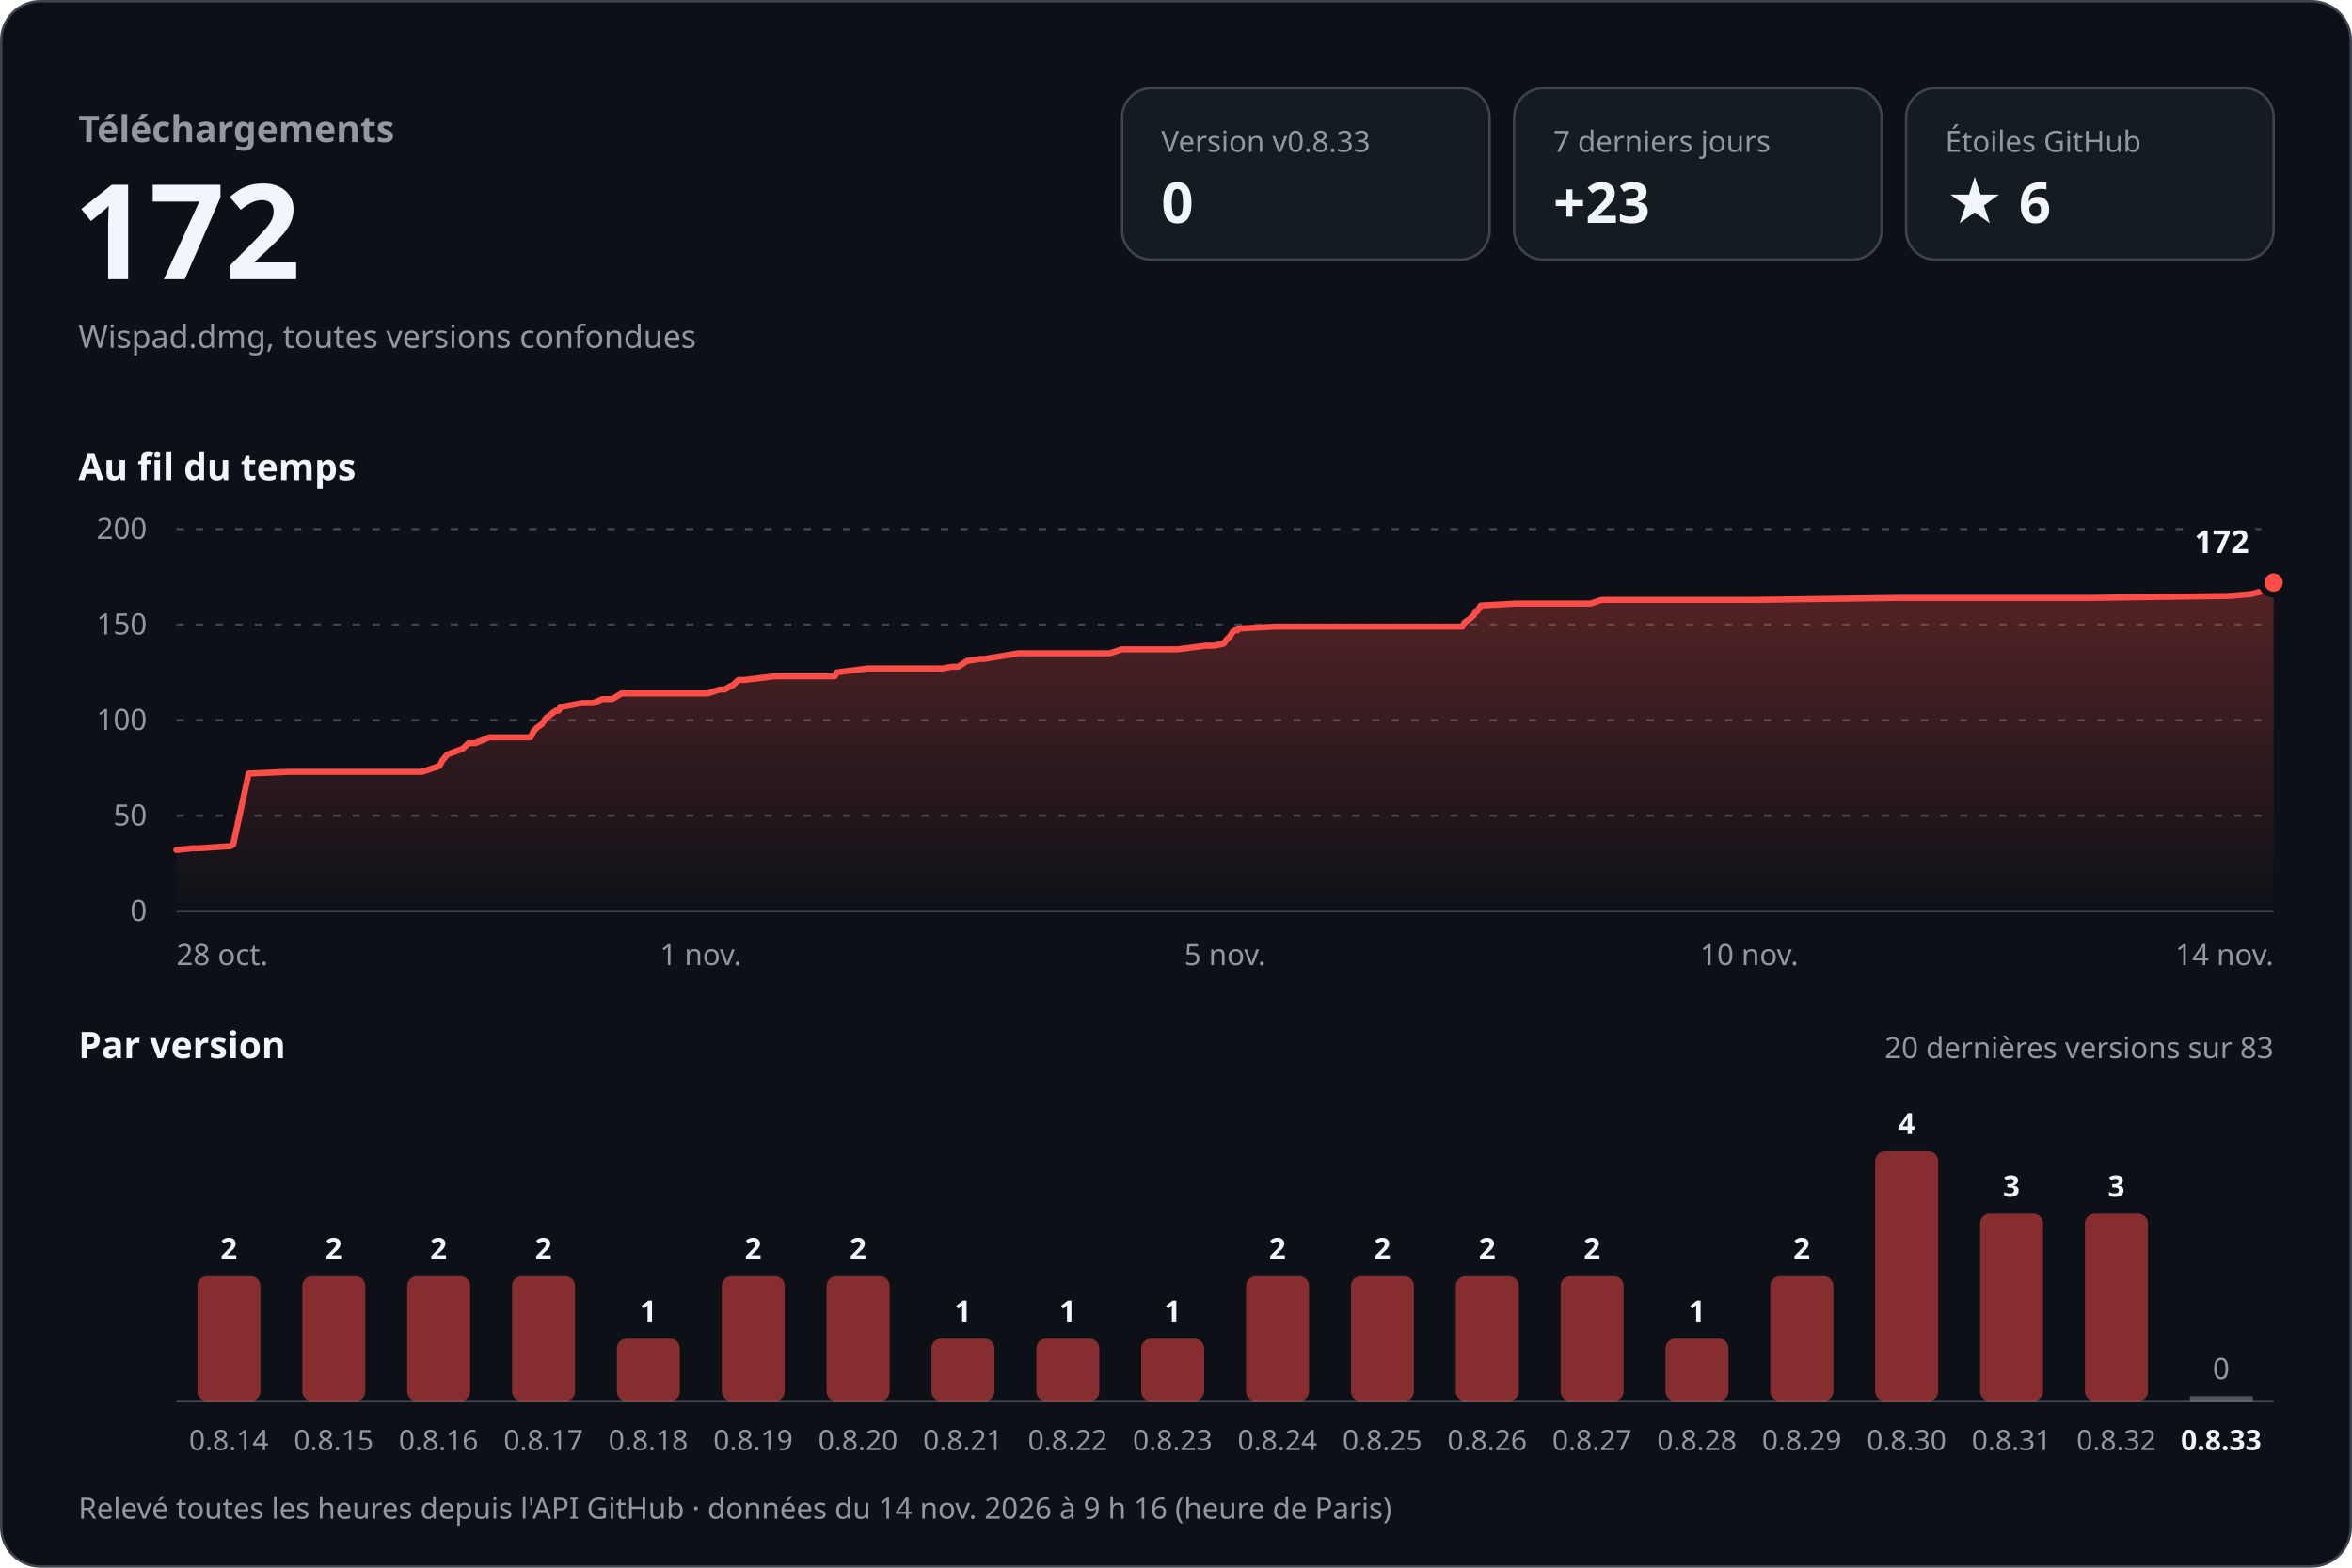
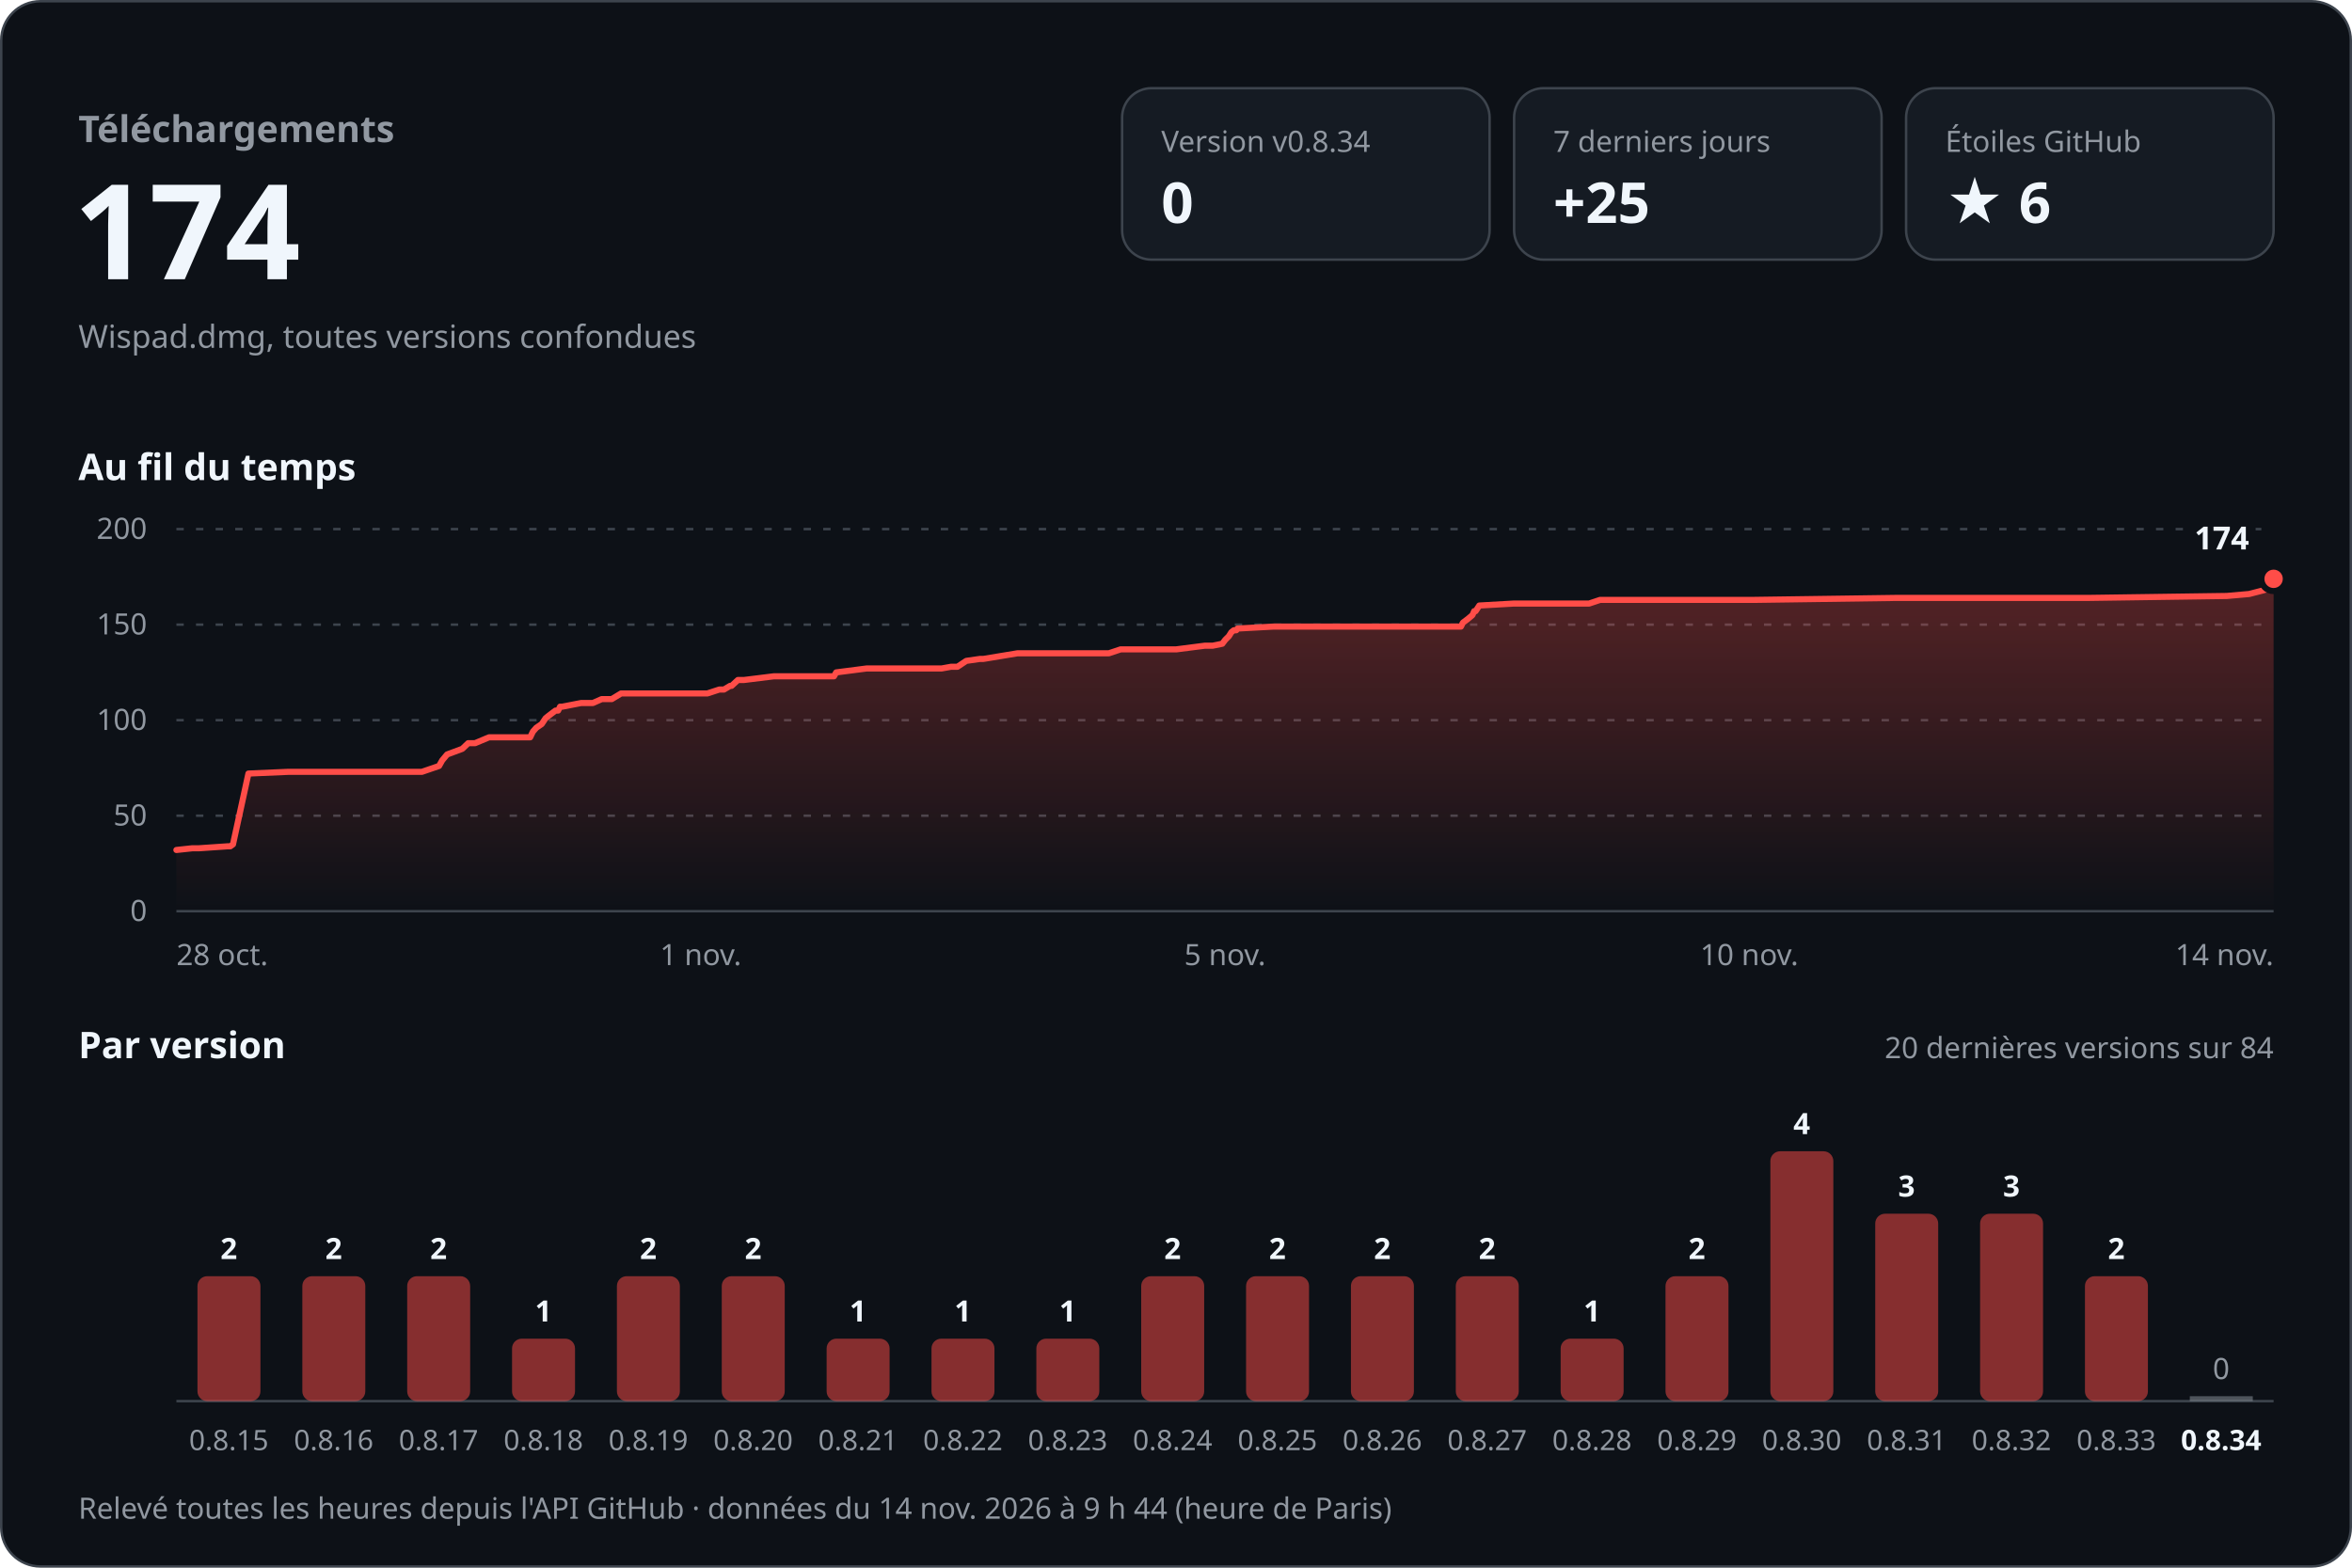
<svg xmlns="http://www.w3.org/2000/svg" width="960" height="640" viewBox="0 0 960 640" role="img" aria-labelledby="titre desc" font-family="-apple-system, BlinkMacSystemFont, 'Segoe UI', 'Noto Sans', Helvetica, Arial, sans-serif" style="font-variant-numeric: tabular-nums">
  <defs>
    <linearGradient id="aire" x1="0" y1="0" x2="0" y2="1">
      <stop offset="0" stop-color="#ff4d48" stop-opacity="0.30" />
      <stop offset="1" stop-color="#ff4d48" stop-opacity="0" />
    </linearGradient>
  </defs>
  <rect x="0.5" y="0.5" width="959" height="639" rx="16" fill="#0d1117" stroke="#3d444d" />
  <text x="32.0" y="58.0" font-size="15" font-weight="600" fill="#9198a1" text-anchor="start">Téléchargements</text>
-   <text x="30.0" y="114.0" font-size="54" font-weight="700" fill="#f0f6fc" text-anchor="start">172</text>
+   <text x="30.0" y="114.0" font-size="54" font-weight="700" fill="#f0f6fc" text-anchor="start">174</text>
  <text x="32.0" y="142.0" font-size="13" font-weight="400" fill="#9198a1" text-anchor="start">Wispad.dmg, toutes versions confondues</text>
  <rect x="458" y="36" width="150" height="70" rx="12" fill="#151b23" stroke="#3d444d" />
-   <text x="474.0" y="62.0" font-size="12" font-weight="500" fill="#9198a1" text-anchor="start">Version v0.8.33</text>
+   <text x="474.0" y="62.0" font-size="12" font-weight="500" fill="#9198a1" text-anchor="start">Version v0.8.34</text>
  <text x="474.0" y="91.0" font-size="23" font-weight="700" fill="#f0f6fc" text-anchor="start">0</text>
  <rect x="618" y="36" width="150" height="70" rx="12" fill="#151b23" stroke="#3d444d" />
  <text x="634.0" y="62.0" font-size="12" font-weight="500" fill="#9198a1" text-anchor="start">7 derniers jours</text>
-   <text x="634.0" y="91.0" font-size="23" font-weight="700" fill="#f0f6fc" text-anchor="start">+23</text>
+   <text x="634.0" y="91.0" font-size="23" font-weight="700" fill="#f0f6fc" text-anchor="start">+25</text>
  <rect x="778" y="36" width="150" height="70" rx="12" fill="#151b23" stroke="#3d444d" />
  <text x="794.0" y="62.0" font-size="12" font-weight="500" fill="#9198a1" text-anchor="start">Étoiles GitHub</text>
  <text x="794.0" y="91.0" font-size="23" font-weight="700" fill="#f0f6fc" text-anchor="start">★ 6</text>
  <text x="32.0" y="196.0" font-size="15" font-weight="600" fill="#f0f6fc" text-anchor="start">Au fil du temps</text>
  <line x1="72" y1="372.0" x2="928" y2="372.0" stroke="#3d444d" />
  <text x="60.0" y="376.0" font-size="12" font-weight="400" fill="#9198a1" text-anchor="end">0</text>
  <line x1="72" y1="333.0" x2="928" y2="333.0" stroke="#3d444d" stroke-dasharray="3 5" />
  <text x="60.0" y="337.0" font-size="12" font-weight="400" fill="#9198a1" text-anchor="end">50</text>
  <line x1="72" y1="294.0" x2="928" y2="294.0" stroke="#3d444d" stroke-dasharray="3 5" />
  <text x="60.0" y="298.0" font-size="12" font-weight="400" fill="#9198a1" text-anchor="end">100</text>
  <line x1="72" y1="255.0" x2="928" y2="255.0" stroke="#3d444d" stroke-dasharray="3 5" />
  <text x="60.0" y="259.0" font-size="12" font-weight="400" fill="#9198a1" text-anchor="end">150</text>
  <line x1="72" y1="216.0" x2="928" y2="216.0" stroke="#3d444d" stroke-dasharray="3 5" />
  <text x="60.0" y="220.0" font-size="12" font-weight="400" fill="#9198a1" text-anchor="end">200</text>
-   <path d="M72.0,347.0 L78.6,346.3 L81.2,346.3 L92.9,345.5 L94.0,345.5 L95.2,344.7 L101.5,315.8 L117.7,315.1 L132.0,315.1 L172.3,315.1 L179.4,312.7 L180.6,310.4 L182.6,308.0 L188.8,305.7 L191.2,303.4 L194.0,303.4 L199.7,301.0 L216.6,301.0 L217.7,298.7 L219.1,297.1 L221.2,295.6 L222.8,293.2 L223.9,292.4 L226.9,290.1 L228.0,290.1 L228.8,288.5 L229.7,288.5 L237.4,287.0 L242.2,287.0 L245.8,285.4 L249.9,285.4 L253.7,283.1 L288.9,283.1 L293.8,281.5 L295.8,281.5 L298.3,280.0 L298.8,280.0 L301.5,277.6 L303.9,277.6 L316.1,276.1 L340.7,276.1 L341.6,274.5 L354.1,272.9 L384.7,272.9 L388.5,272.2 L391.1,272.2 L394.8,269.8 L400.4,269.0 L401.7,269.0 L415.7,266.7 L453.0,266.7 L457.8,265.1 L480.6,265.1 L492.3,263.6 L495.5,263.6 L499.4,262.8 L500.6,261.2 L502.1,259.7 L503.1,258.1 L504.1,257.3 L505.1,257.3 L505.6,256.6 L520.2,255.8 L573.1,255.8 L596.9,255.8 L597.7,254.2 L599.8,252.7 L601.6,251.1 L602.3,249.5 L603.0,249.5 L604.4,247.2 L618.5,246.4 L649.2,246.4 L653.7,244.9 L716.8,244.9 L774.4,244.1 L792.4,244.1 L853.1,244.1 L909.8,243.3 L919.0,242.5 L924.8,241.0 L927.3,240.2 L928.0,237.8 L928.0,372 L72.0,372 Z" fill="url(#aire)" />
-   <path d="M72.0,347.0 L78.6,346.3 L81.2,346.3 L92.9,345.5 L94.0,345.5 L95.2,344.7 L101.5,315.8 L117.7,315.1 L132.0,315.1 L172.3,315.1 L179.4,312.7 L180.6,310.4 L182.6,308.0 L188.8,305.7 L191.2,303.4 L194.0,303.4 L199.7,301.0 L216.6,301.0 L217.7,298.7 L219.1,297.1 L221.2,295.6 L222.8,293.2 L223.9,292.4 L226.9,290.1 L228.0,290.1 L228.8,288.5 L229.7,288.5 L237.4,287.0 L242.2,287.0 L245.8,285.4 L249.9,285.4 L253.7,283.1 L288.9,283.1 L293.8,281.5 L295.8,281.5 L298.3,280.0 L298.8,280.0 L301.5,277.6 L303.9,277.6 L316.1,276.1 L340.7,276.1 L341.6,274.5 L354.1,272.9 L384.7,272.9 L388.5,272.2 L391.1,272.2 L394.8,269.8 L400.4,269.0 L401.7,269.0 L415.7,266.7 L453.0,266.7 L457.8,265.1 L480.6,265.1 L492.3,263.6 L495.5,263.6 L499.4,262.8 L500.6,261.2 L502.1,259.7 L503.1,258.1 L504.1,257.3 L505.1,257.3 L505.6,256.6 L520.2,255.8 L573.1,255.8 L596.9,255.8 L597.7,254.2 L599.8,252.7 L601.6,251.1 L602.3,249.5 L603.0,249.5 L604.4,247.2 L618.5,246.4 L649.2,246.4 L653.7,244.9 L716.8,244.9 L774.4,244.1 L792.4,244.1 L853.1,244.1 L909.8,243.3 L919.0,242.5 L924.8,241.0 L927.3,240.2 L928.0,237.8" fill="none" stroke="#ff4d48" stroke-width="2.5" stroke-linejoin="round" stroke-linecap="round" />
-   <circle cx="928.0" cy="237.8" r="5" fill="#ff4d48" stroke="#0d1117" stroke-width="2.5" />
-   <text x="918.0" y="225.8" font-size="13" font-weight="700" fill="#f0f6fc" text-anchor="end" stroke="#0d1117" stroke-width="8" stroke-linejoin="round" paint-order="stroke">172</text>
+   <path d="M72.0,347.0 L78.5,346.3 L81.2,346.3 L92.9,345.5 L94.0,345.5 L95.1,344.7 L101.4,315.8 L117.6,315.1 L132.0,315.1 L172.2,315.1 L179.2,312.7 L180.5,310.4 L182.5,308.0 L188.7,305.7 L191.1,303.4 L193.9,303.4 L199.6,301.0 L216.4,301.0 L217.5,298.7 L218.9,297.1 L221.1,295.6 L222.7,293.2 L223.7,292.4 L226.7,290.1 L227.8,290.1 L228.6,288.5 L229.5,288.5 L237.2,287.0 L242.0,287.0 L245.6,285.4 L249.7,285.4 L253.5,283.1 L288.7,283.1 L293.6,281.5 L295.5,281.5 L298.0,280.0 L298.6,280.0 L301.2,277.6 L303.7,277.6 L315.8,276.1 L340.4,276.1 L341.3,274.5 L353.7,272.9 L384.3,272.9 L388.2,272.2 L390.8,272.2 L394.4,269.8 L400.0,269.0 L401.4,269.0 L415.3,266.7 L452.6,266.7 L457.4,265.1 L480.1,265.1 L491.8,263.6 L495.0,263.6 L498.9,262.8 L500.1,261.2 L501.6,259.7 L502.6,258.1 L503.6,257.3 L504.6,257.3 L505.1,256.6 L519.7,255.8 L572.5,255.8 L596.3,255.8 L597.1,254.2 L599.1,252.7 L601.0,251.1 L601.7,249.5 L602.3,249.5 L603.8,247.2 L617.8,246.4 L648.6,246.4 L653.1,244.9 L716.0,244.9 L773.6,244.1 L791.6,244.1 L852.2,244.1 L908.9,243.3 L918.0,242.5 L923.8,241.0 L926.3,240.2 L927.0,237.8 L928.0,236.3 L928.0,372 L72.0,372 Z" fill="url(#aire)" />
+   <path d="M72.0,347.0 L78.5,346.3 L81.2,346.3 L92.9,345.5 L94.0,345.5 L95.1,344.7 L101.4,315.8 L117.6,315.1 L132.0,315.1 L172.2,315.1 L179.2,312.7 L180.5,310.4 L182.5,308.0 L188.7,305.7 L191.1,303.4 L193.9,303.4 L199.6,301.0 L216.4,301.0 L217.5,298.7 L218.9,297.1 L221.1,295.6 L222.7,293.2 L223.7,292.4 L226.7,290.1 L227.8,290.1 L228.6,288.5 L229.5,288.5 L237.2,287.0 L242.0,287.0 L245.6,285.4 L249.7,285.4 L253.5,283.1 L288.7,283.1 L293.6,281.5 L295.5,281.5 L298.0,280.0 L298.6,280.0 L301.2,277.6 L303.7,277.6 L315.8,276.1 L340.4,276.1 L341.3,274.5 L353.7,272.9 L384.3,272.9 L388.2,272.2 L390.8,272.2 L394.4,269.8 L400.0,269.0 L401.4,269.0 L415.3,266.7 L452.6,266.7 L457.4,265.1 L480.1,265.1 L491.8,263.6 L495.0,263.6 L498.9,262.8 L500.1,261.2 L501.6,259.7 L502.6,258.1 L503.6,257.3 L504.6,257.3 L505.1,256.6 L519.7,255.8 L572.5,255.8 L596.3,255.8 L597.1,254.2 L599.1,252.7 L601.0,251.1 L601.7,249.5 L602.3,249.5 L603.8,247.2 L617.8,246.4 L648.6,246.4 L653.1,244.9 L716.0,244.9 L773.6,244.1 L791.6,244.1 L852.2,244.1 L908.9,243.3 L918.0,242.5 L923.8,241.0 L926.3,240.2 L927.0,237.8 L928.0,236.3" fill="none" stroke="#ff4d48" stroke-width="2.5" stroke-linejoin="round" stroke-linecap="round" />
+   <circle cx="928.0" cy="236.3" r="5" fill="#ff4d48" stroke="#0d1117" stroke-width="2.5" />
+   <text x="918.0" y="224.3" font-size="13" font-weight="700" fill="#f0f6fc" text-anchor="end" stroke="#0d1117" stroke-width="8" stroke-linejoin="round" paint-order="stroke">174</text>
  <text x="72.0" y="394.0" font-size="12" font-weight="400" fill="#9198a1" text-anchor="start">28 oct.</text>
  <text x="286.0" y="394.0" font-size="12" font-weight="400" fill="#9198a1" text-anchor="middle">1 nov.</text>
  <text x="500.0" y="394.0" font-size="12" font-weight="400" fill="#9198a1" text-anchor="middle">5 nov.</text>
  <text x="714.0" y="394.0" font-size="12" font-weight="400" fill="#9198a1" text-anchor="middle">10 nov.</text>
  <text x="928.0" y="394.0" font-size="12" font-weight="400" fill="#9198a1" text-anchor="end">14 nov.</text>
  <text x="32.0" y="432.0" font-size="15" font-weight="600" fill="#f0f6fc" text-anchor="start">Par version</text>
-   <text x="928.0" y="432.0" font-size="12" font-weight="400" fill="#9198a1" text-anchor="end">20 dernières versions sur 83</text>
+   <text x="928.0" y="432.0" font-size="12" font-weight="400" fill="#9198a1" text-anchor="end">20 dernières versions sur 84</text>
  <line x1="72" y1="572" x2="928" y2="572" stroke="#3d444d" />
  <rect x="80.6" y="521.0" width="25.7" height="51.0" rx="4.0" fill="#ff4d48" fill-opacity="0.5" />
  <text x="93.4" y="514.0" font-size="12" font-weight="600" fill="#f0f6fc" text-anchor="middle">2</text>
-   <text x="93.4" y="592.0" font-size="11.5" font-weight="400" fill="#9198a1" text-anchor="middle">0.8.14</text>
+   <text x="93.4" y="592.0" font-size="11.5" font-weight="400" fill="#9198a1" text-anchor="middle">0.8.15</text>
  <rect x="123.4" y="521.0" width="25.7" height="51.0" rx="4.0" fill="#ff4d48" fill-opacity="0.5" />
  <text x="136.2" y="514.0" font-size="12" font-weight="600" fill="#f0f6fc" text-anchor="middle">2</text>
-   <text x="136.2" y="592.0" font-size="11.5" font-weight="400" fill="#9198a1" text-anchor="middle">0.8.15</text>
+   <text x="136.2" y="592.0" font-size="11.5" font-weight="400" fill="#9198a1" text-anchor="middle">0.8.16</text>
  <rect x="166.2" y="521.0" width="25.7" height="51.0" rx="4.0" fill="#ff4d48" fill-opacity="0.5" />
  <text x="179.0" y="514.0" font-size="12" font-weight="600" fill="#f0f6fc" text-anchor="middle">2</text>
-   <text x="179.0" y="592.0" font-size="11.5" font-weight="400" fill="#9198a1" text-anchor="middle">0.8.16</text>
-   <rect x="209.0" y="521.0" width="25.7" height="51.0" rx="4.0" fill="#ff4d48" fill-opacity="0.5" />
-   <text x="221.8" y="514.0" font-size="12" font-weight="600" fill="#f0f6fc" text-anchor="middle">2</text>
-   <text x="221.8" y="592.0" font-size="11.5" font-weight="400" fill="#9198a1" text-anchor="middle">0.8.17</text>
-   <rect x="251.8" y="546.5" width="25.7" height="25.5" rx="4.0" fill="#ff4d48" fill-opacity="0.5" />
-   <text x="264.6" y="539.5" font-size="12" font-weight="600" fill="#f0f6fc" text-anchor="middle">1</text>
-   <text x="264.6" y="592.0" font-size="11.5" font-weight="400" fill="#9198a1" text-anchor="middle">0.8.18</text>
+   <text x="179.0" y="592.0" font-size="11.5" font-weight="400" fill="#9198a1" text-anchor="middle">0.8.17</text>
+   <rect x="209.0" y="546.5" width="25.7" height="25.5" rx="4.0" fill="#ff4d48" fill-opacity="0.5" />
+   <text x="221.8" y="539.5" font-size="12" font-weight="600" fill="#f0f6fc" text-anchor="middle">1</text>
+   <text x="221.8" y="592.0" font-size="11.5" font-weight="400" fill="#9198a1" text-anchor="middle">0.8.18</text>
+   <rect x="251.8" y="521.0" width="25.7" height="51.0" rx="4.0" fill="#ff4d48" fill-opacity="0.5" />
+   <text x="264.6" y="514.0" font-size="12" font-weight="600" fill="#f0f6fc" text-anchor="middle">2</text>
+   <text x="264.6" y="592.0" font-size="11.5" font-weight="400" fill="#9198a1" text-anchor="middle">0.8.19</text>
  <rect x="294.6" y="521.0" width="25.7" height="51.0" rx="4.0" fill="#ff4d48" fill-opacity="0.5" />
  <text x="307.4" y="514.0" font-size="12" font-weight="600" fill="#f0f6fc" text-anchor="middle">2</text>
-   <text x="307.4" y="592.0" font-size="11.5" font-weight="400" fill="#9198a1" text-anchor="middle">0.8.19</text>
-   <rect x="337.4" y="521.0" width="25.7" height="51.0" rx="4.0" fill="#ff4d48" fill-opacity="0.5" />
-   <text x="350.2" y="514.0" font-size="12" font-weight="600" fill="#f0f6fc" text-anchor="middle">2</text>
-   <text x="350.2" y="592.0" font-size="11.5" font-weight="400" fill="#9198a1" text-anchor="middle">0.8.20</text>
+   <text x="307.4" y="592.0" font-size="11.5" font-weight="400" fill="#9198a1" text-anchor="middle">0.8.20</text>
+   <rect x="337.4" y="546.5" width="25.7" height="25.5" rx="4.0" fill="#ff4d48" fill-opacity="0.5" />
+   <text x="350.2" y="539.5" font-size="12" font-weight="600" fill="#f0f6fc" text-anchor="middle">1</text>
+   <text x="350.2" y="592.0" font-size="11.5" font-weight="400" fill="#9198a1" text-anchor="middle">0.8.21</text>
  <rect x="380.2" y="546.5" width="25.7" height="25.5" rx="4.0" fill="#ff4d48" fill-opacity="0.5" />
  <text x="393.0" y="539.5" font-size="12" font-weight="600" fill="#f0f6fc" text-anchor="middle">1</text>
-   <text x="393.0" y="592.0" font-size="11.5" font-weight="400" fill="#9198a1" text-anchor="middle">0.8.21</text>
+   <text x="393.0" y="592.0" font-size="11.5" font-weight="400" fill="#9198a1" text-anchor="middle">0.8.22</text>
  <rect x="423.0" y="546.5" width="25.7" height="25.5" rx="4.0" fill="#ff4d48" fill-opacity="0.5" />
  <text x="435.8" y="539.5" font-size="12" font-weight="600" fill="#f0f6fc" text-anchor="middle">1</text>
-   <text x="435.8" y="592.0" font-size="11.5" font-weight="400" fill="#9198a1" text-anchor="middle">0.8.22</text>
-   <rect x="465.8" y="546.5" width="25.7" height="25.5" rx="4.0" fill="#ff4d48" fill-opacity="0.5" />
-   <text x="478.6" y="539.5" font-size="12" font-weight="600" fill="#f0f6fc" text-anchor="middle">1</text>
-   <text x="478.6" y="592.0" font-size="11.5" font-weight="400" fill="#9198a1" text-anchor="middle">0.8.23</text>
+   <text x="435.8" y="592.0" font-size="11.5" font-weight="400" fill="#9198a1" text-anchor="middle">0.8.23</text>
+   <rect x="465.8" y="521.0" width="25.7" height="51.0" rx="4.0" fill="#ff4d48" fill-opacity="0.5" />
+   <text x="478.6" y="514.0" font-size="12" font-weight="600" fill="#f0f6fc" text-anchor="middle">2</text>
+   <text x="478.6" y="592.0" font-size="11.5" font-weight="400" fill="#9198a1" text-anchor="middle">0.8.24</text>
  <rect x="508.6" y="521.0" width="25.7" height="51.0" rx="4.0" fill="#ff4d48" fill-opacity="0.5" />
  <text x="521.4" y="514.0" font-size="12" font-weight="600" fill="#f0f6fc" text-anchor="middle">2</text>
-   <text x="521.4" y="592.0" font-size="11.5" font-weight="400" fill="#9198a1" text-anchor="middle">0.8.24</text>
+   <text x="521.4" y="592.0" font-size="11.5" font-weight="400" fill="#9198a1" text-anchor="middle">0.8.25</text>
  <rect x="551.4" y="521.0" width="25.7" height="51.0" rx="4.0" fill="#ff4d48" fill-opacity="0.5" />
  <text x="564.2" y="514.0" font-size="12" font-weight="600" fill="#f0f6fc" text-anchor="middle">2</text>
-   <text x="564.2" y="592.0" font-size="11.5" font-weight="400" fill="#9198a1" text-anchor="middle">0.8.25</text>
+   <text x="564.2" y="592.0" font-size="11.5" font-weight="400" fill="#9198a1" text-anchor="middle">0.8.26</text>
  <rect x="594.2" y="521.0" width="25.7" height="51.0" rx="4.0" fill="#ff4d48" fill-opacity="0.5" />
  <text x="607.0" y="514.0" font-size="12" font-weight="600" fill="#f0f6fc" text-anchor="middle">2</text>
-   <text x="607.0" y="592.0" font-size="11.5" font-weight="400" fill="#9198a1" text-anchor="middle">0.8.26</text>
-   <rect x="637.0" y="521.0" width="25.7" height="51.0" rx="4.0" fill="#ff4d48" fill-opacity="0.5" />
-   <text x="649.8" y="514.0" font-size="12" font-weight="600" fill="#f0f6fc" text-anchor="middle">2</text>
-   <text x="649.8" y="592.0" font-size="11.5" font-weight="400" fill="#9198a1" text-anchor="middle">0.8.27</text>
-   <rect x="679.8" y="546.5" width="25.7" height="25.5" rx="4.0" fill="#ff4d48" fill-opacity="0.5" />
-   <text x="692.6" y="539.5" font-size="12" font-weight="600" fill="#f0f6fc" text-anchor="middle">1</text>
-   <text x="692.6" y="592.0" font-size="11.5" font-weight="400" fill="#9198a1" text-anchor="middle">0.8.28</text>
-   <rect x="722.6" y="521.0" width="25.7" height="51.0" rx="4.0" fill="#ff4d48" fill-opacity="0.5" />
-   <text x="735.4" y="514.0" font-size="12" font-weight="600" fill="#f0f6fc" text-anchor="middle">2</text>
-   <text x="735.4" y="592.0" font-size="11.5" font-weight="400" fill="#9198a1" text-anchor="middle">0.8.29</text>
-   <rect x="765.4" y="470.0" width="25.7" height="102.0" rx="4.0" fill="#ff4d48" fill-opacity="0.5" />
-   <text x="778.2" y="463.0" font-size="12" font-weight="600" fill="#f0f6fc" text-anchor="middle">4</text>
-   <text x="778.2" y="592.0" font-size="11.5" font-weight="400" fill="#9198a1" text-anchor="middle">0.8.30</text>
+   <text x="607.0" y="592.0" font-size="11.5" font-weight="400" fill="#9198a1" text-anchor="middle">0.8.27</text>
+   <rect x="637.0" y="546.5" width="25.7" height="25.5" rx="4.0" fill="#ff4d48" fill-opacity="0.5" />
+   <text x="649.8" y="539.5" font-size="12" font-weight="600" fill="#f0f6fc" text-anchor="middle">1</text>
+   <text x="649.8" y="592.0" font-size="11.5" font-weight="400" fill="#9198a1" text-anchor="middle">0.8.28</text>
+   <rect x="679.8" y="521.0" width="25.7" height="51.0" rx="4.0" fill="#ff4d48" fill-opacity="0.5" />
+   <text x="692.6" y="514.0" font-size="12" font-weight="600" fill="#f0f6fc" text-anchor="middle">2</text>
+   <text x="692.6" y="592.0" font-size="11.5" font-weight="400" fill="#9198a1" text-anchor="middle">0.8.29</text>
+   <rect x="722.6" y="470.0" width="25.7" height="102.0" rx="4.0" fill="#ff4d48" fill-opacity="0.5" />
+   <text x="735.4" y="463.0" font-size="12" font-weight="600" fill="#f0f6fc" text-anchor="middle">4</text>
+   <text x="735.4" y="592.0" font-size="11.5" font-weight="400" fill="#9198a1" text-anchor="middle">0.8.30</text>
+   <rect x="765.4" y="495.5" width="25.7" height="76.5" rx="4.0" fill="#ff4d48" fill-opacity="0.5" />
+   <text x="778.2" y="488.5" font-size="12" font-weight="600" fill="#f0f6fc" text-anchor="middle">3</text>
+   <text x="778.2" y="592.0" font-size="11.5" font-weight="400" fill="#9198a1" text-anchor="middle">0.8.31</text>
  <rect x="808.2" y="495.5" width="25.7" height="76.5" rx="4.0" fill="#ff4d48" fill-opacity="0.5" />
  <text x="821.0" y="488.5" font-size="12" font-weight="600" fill="#f0f6fc" text-anchor="middle">3</text>
-   <text x="821.0" y="592.0" font-size="11.5" font-weight="400" fill="#9198a1" text-anchor="middle">0.8.31</text>
-   <rect x="851.0" y="495.5" width="25.7" height="76.5" rx="4.0" fill="#ff4d48" fill-opacity="0.5" />
-   <text x="863.8" y="488.5" font-size="12" font-weight="600" fill="#f0f6fc" text-anchor="middle">3</text>
-   <text x="863.8" y="592.0" font-size="11.5" font-weight="400" fill="#9198a1" text-anchor="middle">0.8.32</text>
+   <text x="821.0" y="592.0" font-size="11.5" font-weight="400" fill="#9198a1" text-anchor="middle">0.8.32</text>
+   <rect x="851.0" y="521.0" width="25.7" height="51.0" rx="4.0" fill="#ff4d48" fill-opacity="0.5" />
+   <text x="863.8" y="514.0" font-size="12" font-weight="600" fill="#f0f6fc" text-anchor="middle">2</text>
+   <text x="863.8" y="592.0" font-size="11.5" font-weight="400" fill="#9198a1" text-anchor="middle">0.8.33</text>
  <rect x="893.8" y="570.0" width="25.7" height="2" fill="#9198a1" fill-opacity="0.5" />
  <text x="906.6" y="563.0" font-size="12" font-weight="500" fill="#9198a1" text-anchor="middle">0</text>
-   <text x="906.6" y="592.0" font-size="11.5" font-weight="600" fill="#f0f6fc" text-anchor="middle">0.8.33</text>
-   <text x="32.0" y="620.0" font-size="12" font-weight="400" fill="#9198a1" text-anchor="start">Relevé toutes les heures depuis l'API GitHub · données du 14 nov. 2026 à 9 h 16 (heure de Paris)</text>
+   <text x="906.6" y="592.0" font-size="11.5" font-weight="600" fill="#f0f6fc" text-anchor="middle">0.8.34</text>
+   <text x="32.0" y="620.0" font-size="12" font-weight="400" fill="#9198a1" text-anchor="start">Relevé toutes les heures depuis l'API GitHub · données du 14 nov. 2026 à 9 h 44 (heure de Paris)</text>
</svg>
